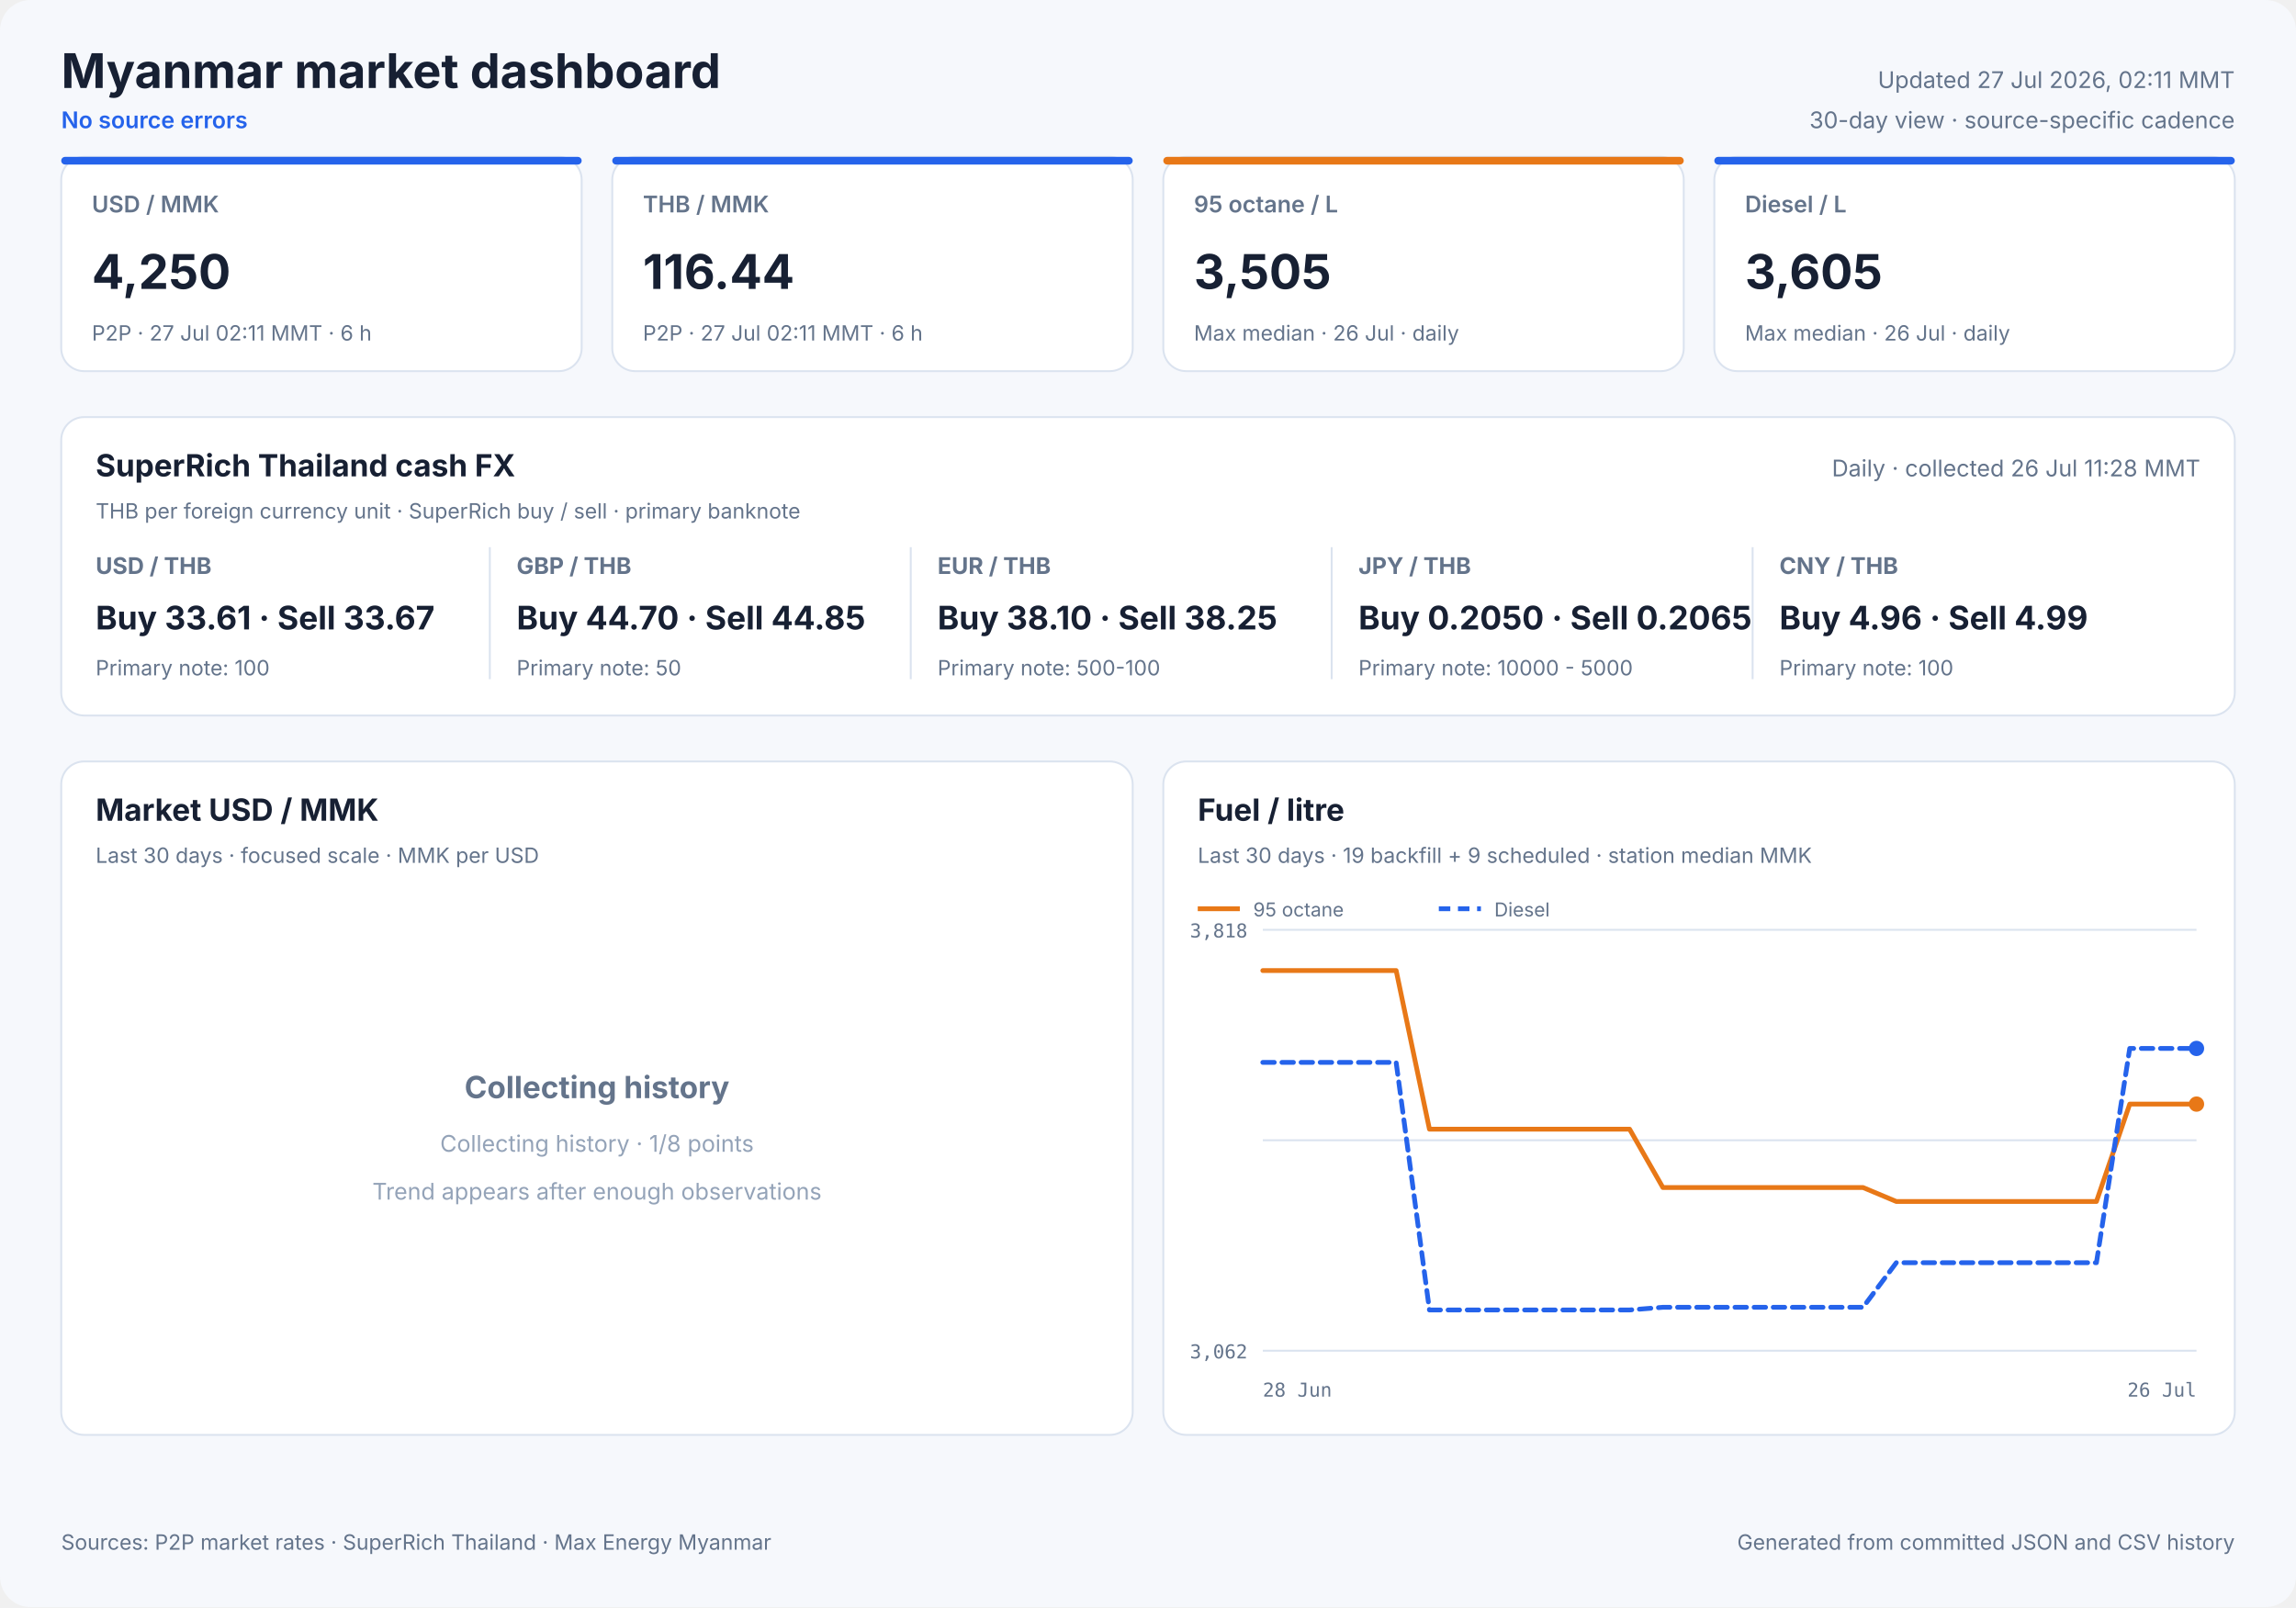
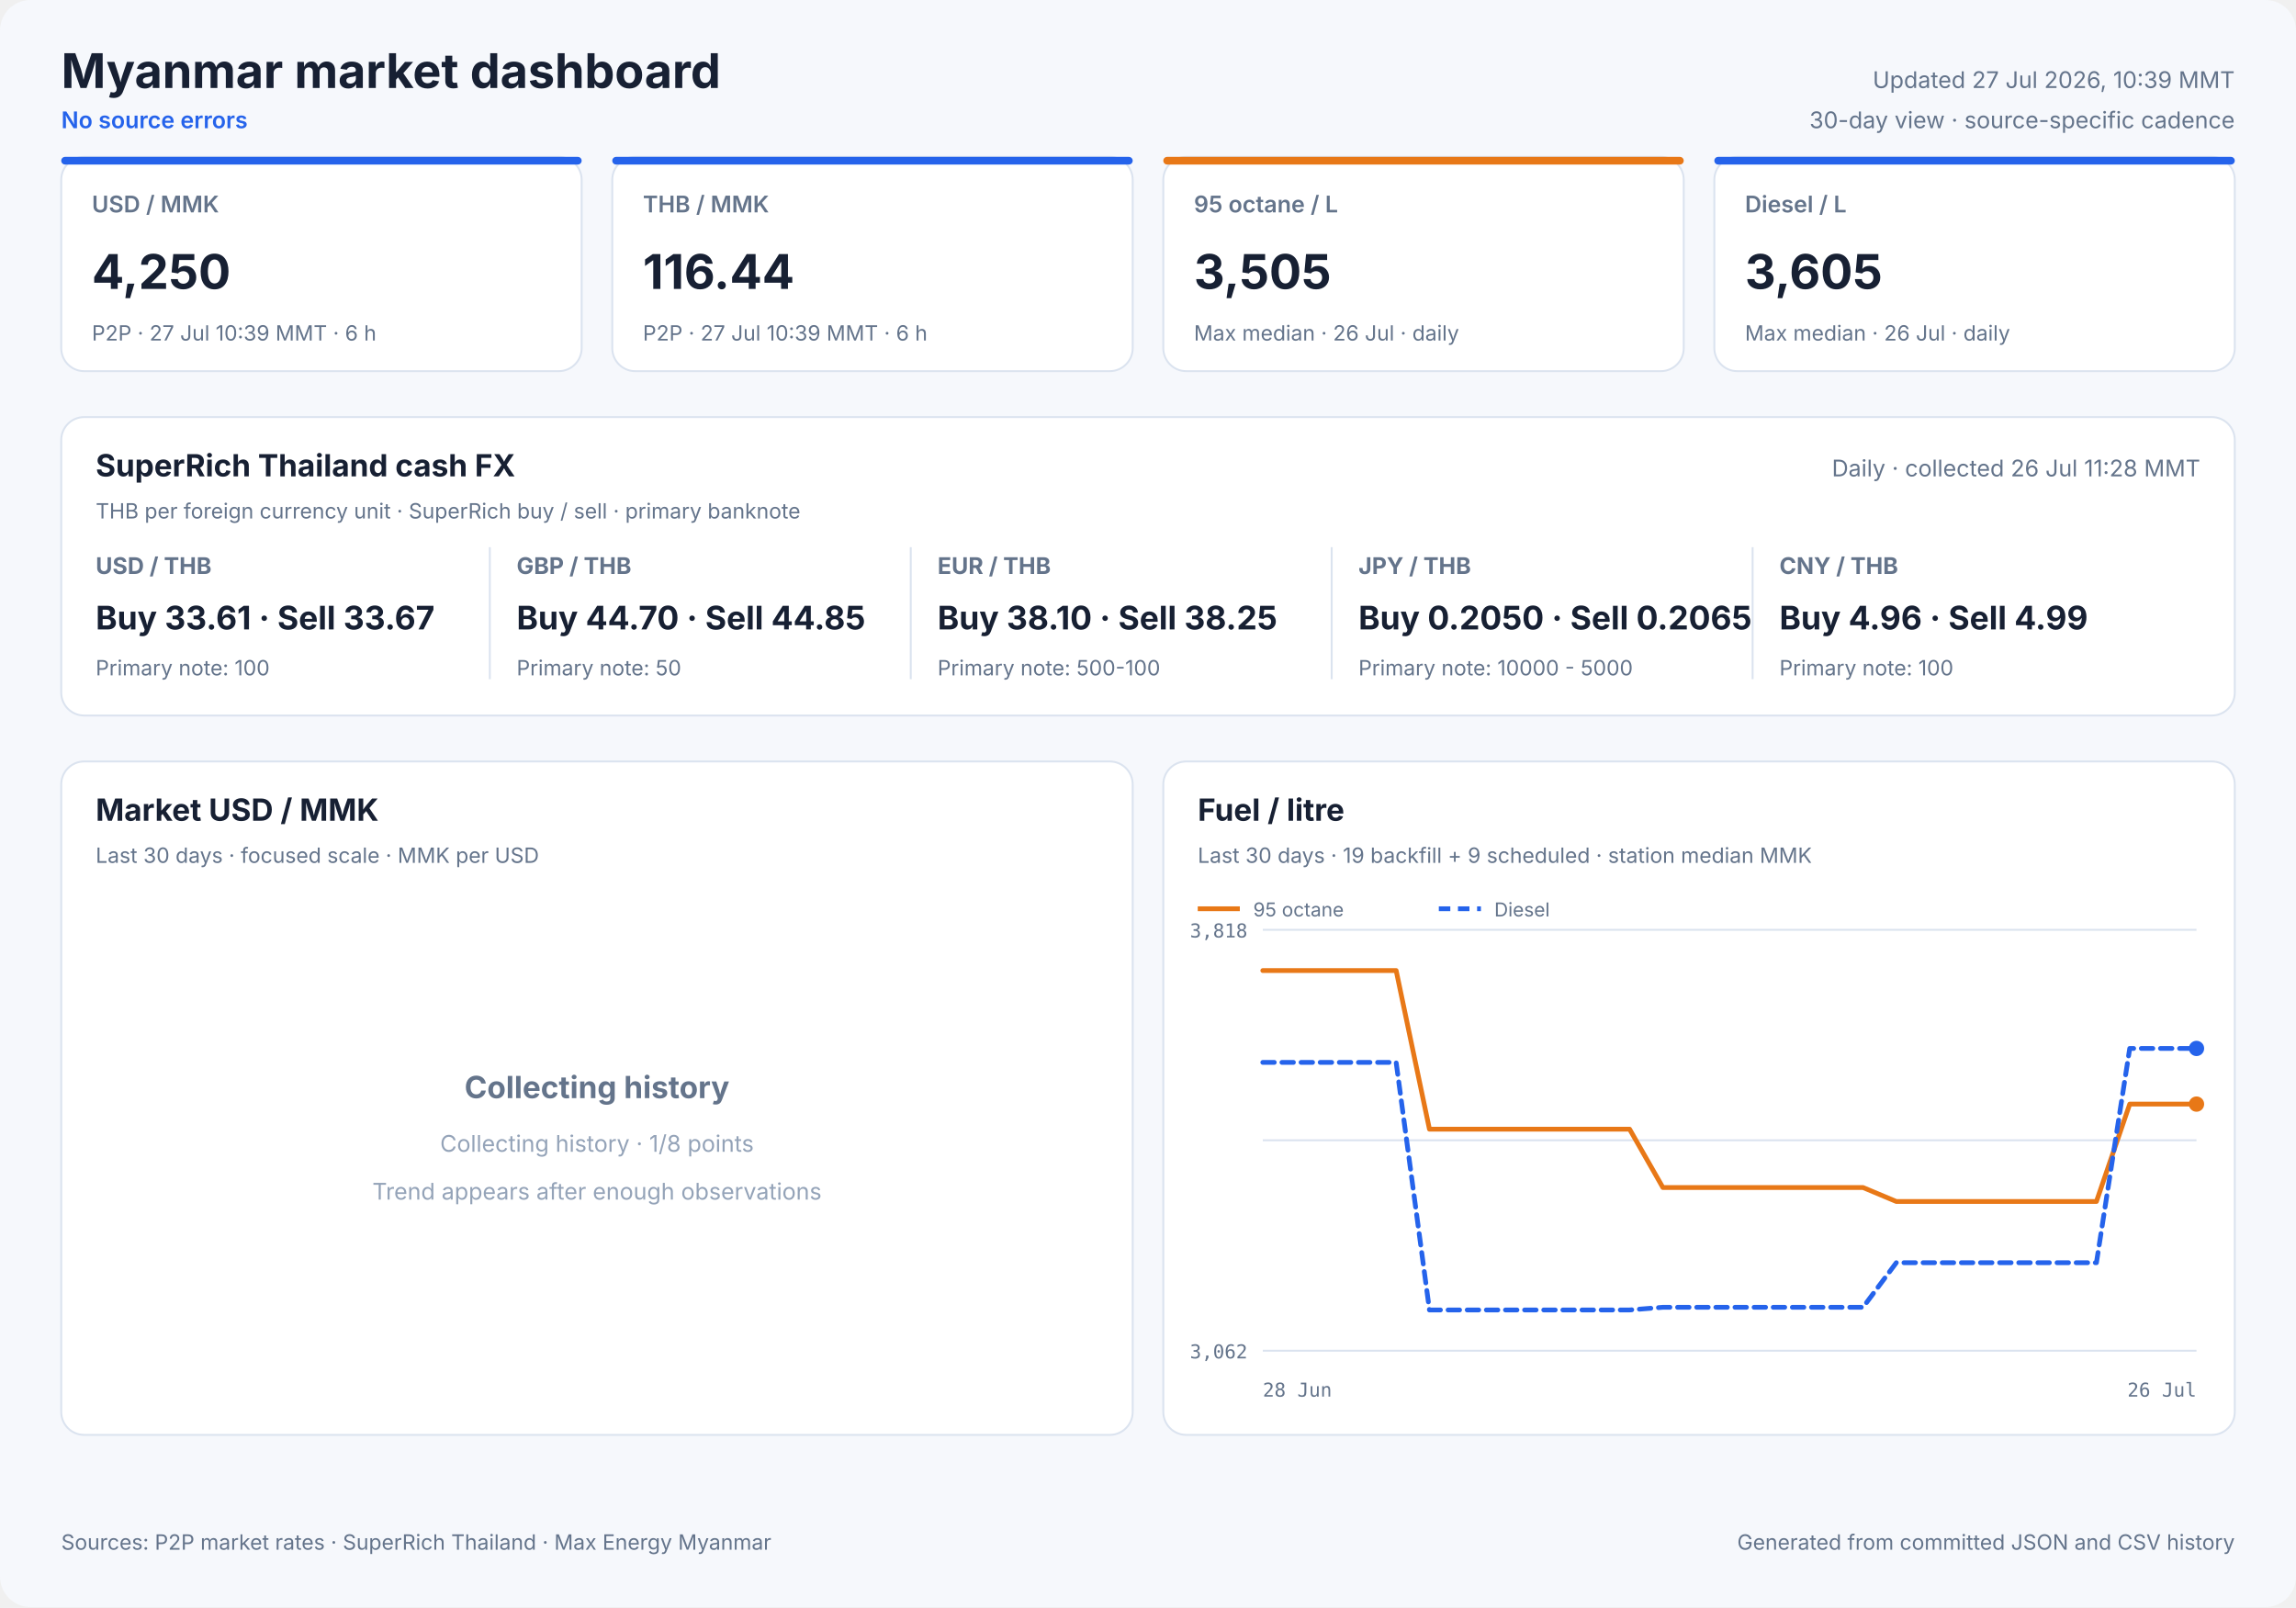
<svg xmlns="http://www.w3.org/2000/svg" width="1200" height="840" viewBox="0 0 1200 840" role="img">
  <style>
            text { font-family: Inter, ui-sans-serif, system-ui, -apple-system, sans-serif; fill: #172033; }
            .panel { fill: #ffffff; stroke: #dbe3ef; stroke-width: 1; }
            .title { font-size: 25px; font-weight: 700; }
            .freshness { font-size: 12px; fill: #64748b; }
            .status { font-size: 12px; fill: #2563eb; font-weight: 600; }
            .card-label { font-size: 12px; fill: #64748b; font-weight: 600; }
            .card-value { font-size: 25px; font-weight: 700; }
            .card-note { font-size: 11px; fill: #64748b; }
            .cash-pair { font-size: 12px; fill: #64748b; font-weight: 650; }
            .cash-value { font-size: 17px; font-weight: 700; }
            .cash-note { font-size: 11px; fill: #64748b; }
            .panel-title { font-size: 16px; font-weight: 700; }
            .panel-subtitle { font-size: 11px; fill: #64748b; }
            .empty-title { font-size: 16px; font-weight: 650; fill: #64748b; }
            .empty-note { font-size: 12px; fill: #94a3b8; }
            .axis { font-size: 10px; fill: #64748b; font-family: ui-monospace, SFMono-Regular, monospace; }
            .legend { font-size: 10px; fill: #64748b; }
            .grid { stroke: #dbe3ef; stroke-width: 1; }
            .footer { font-size: 11px; fill: #64748b; }
        </style>
  <rect width="1200" height="840" rx="16" fill="#f6f8fc" />
  <text x="32" y="46" class="title" text-anchor="start">Myanmar market dashboard</text>
  <text x="32" y="67" class="status" text-anchor="start">No source errors</text>
-   <text x="1168" y="46" class="freshness" text-anchor="end">Updated 27 Jul 2026, 02:11 MMT</text>
+   <text x="1168" y="46" class="freshness" text-anchor="end">Updated 27 Jul 2026, 10:39 MMT</text>
  <text x="1168" y="67" class="freshness" text-anchor="end">30-day view · source-specific cadence</text>
  <rect x="32" y="82" width="272" height="112" rx="12" class="panel" />
  <rect x="32" y="82" width="272" height="4" rx="2" fill="#2563eb" />
  <text x="48" y="111" class="card-label" text-anchor="start">USD / MMK</text>
  <text x="48" y="151" class="card-value" text-anchor="start">4,250</text>
-   <text x="48" y="178" class="card-note" text-anchor="start">P2P · 27 Jul 02:11 MMT · 6 h</text>
+   <text x="48" y="178" class="card-note" text-anchor="start">P2P · 27 Jul 10:39 MMT · 6 h</text>
  <rect x="320" y="82" width="272" height="112" rx="12" class="panel" />
  <rect x="320" y="82" width="272" height="4" rx="2" fill="#2563eb" />
  <text x="336" y="111" class="card-label" text-anchor="start">THB / MMK</text>
  <text x="336" y="151" class="card-value" text-anchor="start">116.44</text>
-   <text x="336" y="178" class="card-note" text-anchor="start">P2P · 27 Jul 02:11 MMT · 6 h</text>
+   <text x="336" y="178" class="card-note" text-anchor="start">P2P · 27 Jul 10:39 MMT · 6 h</text>
  <rect x="608" y="82" width="272" height="112" rx="12" class="panel" />
  <rect x="608" y="82" width="272" height="4" rx="2" fill="#e87817" />
  <text x="624" y="111" class="card-label" text-anchor="start">95 octane / L</text>
  <text x="624" y="151" class="card-value" text-anchor="start">3,505</text>
  <text x="624" y="178" class="card-note" text-anchor="start">Max median · 26 Jul · daily</text>
  <rect x="896" y="82" width="272" height="112" rx="12" class="panel" />
  <rect x="896" y="82" width="272" height="4" rx="2" fill="#2563eb" />
  <text x="912" y="111" class="card-label" text-anchor="start">Diesel / L</text>
  <text x="912" y="151" class="card-value" text-anchor="start">3,605</text>
  <text x="912" y="178" class="card-note" text-anchor="start">Max median · 26 Jul · daily</text>
  <rect x="32" y="218" width="1136" height="156" rx="12" class="panel" />
  <text x="50" y="249" class="panel-title" text-anchor="start">SuperRich Thailand cash FX</text>
  <text x="50" y="271" class="panel-subtitle" text-anchor="start">THB per foreign currency unit · SuperRich buy / sell · primary banknote</text>
  <text x="1150" y="249" class="freshness" text-anchor="end">Daily · collected 26 Jul 11:28 MMT</text>
  <text x="50" y="300" class="cash-pair" text-anchor="start">USD / THB</text>
  <text x="50" y="329" class="cash-value" text-anchor="start">Buy 33.61 · Sell 33.67</text>
  <text x="50" y="353" class="cash-note" text-anchor="start">Primary note: 100</text>
  <line x1="256" y1="286" x2="256" y2="355" class="grid" />
  <text x="270" y="300" class="cash-pair" text-anchor="start">GBP / THB</text>
  <text x="270" y="329" class="cash-value" text-anchor="start">Buy 44.70 · Sell 44.85</text>
  <text x="270" y="353" class="cash-note" text-anchor="start">Primary note: 50</text>
  <line x1="476" y1="286" x2="476" y2="355" class="grid" />
  <text x="490" y="300" class="cash-pair" text-anchor="start">EUR / THB</text>
  <text x="490" y="329" class="cash-value" text-anchor="start">Buy 38.10 · Sell 38.25</text>
  <text x="490" y="353" class="cash-note" text-anchor="start">Primary note: 500-100</text>
  <line x1="696" y1="286" x2="696" y2="355" class="grid" />
  <text x="710" y="300" class="cash-pair" text-anchor="start">JPY / THB</text>
  <text x="710" y="329" class="cash-value" text-anchor="start">Buy 0.2050 · Sell 0.2065</text>
  <text x="710" y="353" class="cash-note" text-anchor="start">Primary note: 10000 - 5000</text>
  <line x1="916" y1="286" x2="916" y2="355" class="grid" />
  <text x="930" y="300" class="cash-pair" text-anchor="start">CNY / THB</text>
  <text x="930" y="329" class="cash-value" text-anchor="start">Buy 4.96 · Sell 4.99</text>
  <text x="930" y="353" class="cash-note" text-anchor="start">Primary note: 100</text>
  <rect x="32" y="398" width="560" height="352" rx="12" class="panel" />
  <text x="50" y="429" class="panel-title" text-anchor="start">Market USD / MMK</text>
  <text x="50" y="451" class="panel-subtitle" text-anchor="start">Last 30 days · focused scale · MMK per USD</text>
  <text x="312.0" y="574" class="empty-title" text-anchor="middle">Collecting history</text>
  <text x="312.0" y="602" class="empty-note" text-anchor="middle">Collecting history · 1/8 points</text>
  <text x="312.0" y="627" class="empty-note" text-anchor="middle">Trend appears after enough observations</text>
  <rect x="608" y="398" width="560" height="352" rx="12" class="panel" />
  <text x="626" y="429" class="panel-title" text-anchor="start">Fuel / litre</text>
  <text x="626" y="451" class="panel-subtitle" text-anchor="start">Last 30 days · 19 backfill + 9 scheduled · station median MMK</text>
  <line x1="660" y1="486.0" x2="1148" y2="486.0" class="grid" />
  <line x1="660" y1="596.0" x2="1148" y2="596.0" class="grid" />
  <line x1="660" y1="706.0" x2="1148" y2="706.0" class="grid" />
  <text x="652" y="490" class="axis" text-anchor="end">3,818</text>
  <text x="652" y="710" class="axis" text-anchor="end">3,062</text>
  <text x="660" y="730" class="axis" text-anchor="start">28 Jun</text>
  <text x="1148" y="730" class="axis" text-anchor="end">26 Jul</text>
  <polyline points="660.0,507.3 677.4,507.3 694.9,507.3 712.3,507.3 729.7,507.3 747.1,590.2 764.6,590.2 782.0,590.2 799.4,590.2 816.9,590.2 834.3,590.2 851.7,590.2 869.1,620.7 886.6,620.7 904.0,620.7 921.4,620.7 938.9,620.7 956.3,620.7 973.7,620.7 991.1,628.0 1008.6,628.0 1043.4,628.0 1060.9,628.0 1078.3,628.0 1095.7,628.0 1113.1,577.1 1130.6,577.1 1148.0,577.1" fill="none" stroke="#e87817" stroke-width="2.5" stroke-linecap="round" stroke-linejoin="round" />
  <circle cx="1148.0" cy="577.1" r="4" fill="#e87817" />
  <line x1="626" y1="475" x2="648" y2="475" stroke="#e87817" stroke-width="2.5" />
  <text x="655" y="479" class="legend" text-anchor="start">95 octane</text>
  <polyline points="660.0,555.3 677.4,555.3 694.9,555.3 712.3,555.3 729.7,555.3 747.1,684.7 764.6,684.7 782.0,684.7 799.4,684.7 816.9,684.7 834.3,684.7 851.7,684.7 869.1,683.3 886.6,683.3 904.0,683.3 921.4,683.3 938.9,683.3 956.3,683.3 973.7,683.3 991.1,660.0 1008.6,660.0 1043.4,660.0 1060.9,660.0 1078.3,660.0 1095.7,660.0 1113.1,548.0 1130.6,548.0 1148.0,548.0" fill="none" stroke="#2563eb" stroke-width="2.5" stroke-linecap="round" stroke-linejoin="round" stroke-dasharray="6 4" />
  <circle cx="1148.0" cy="548.0" r="4" fill="#2563eb" />
  <line x1="752" y1="475" x2="774" y2="475" stroke="#2563eb" stroke-width="2.5" stroke-dasharray="6 4" />
  <text x="781" y="479" class="legend" text-anchor="start">Diesel</text>
  <text x="32" y="810" class="footer" text-anchor="start">Sources: P2P market rates · SuperRich Thailand · Max Energy Myanmar</text>
  <text x="1168" y="810" class="footer" text-anchor="end">Generated from committed JSON and CSV history</text>
</svg>
